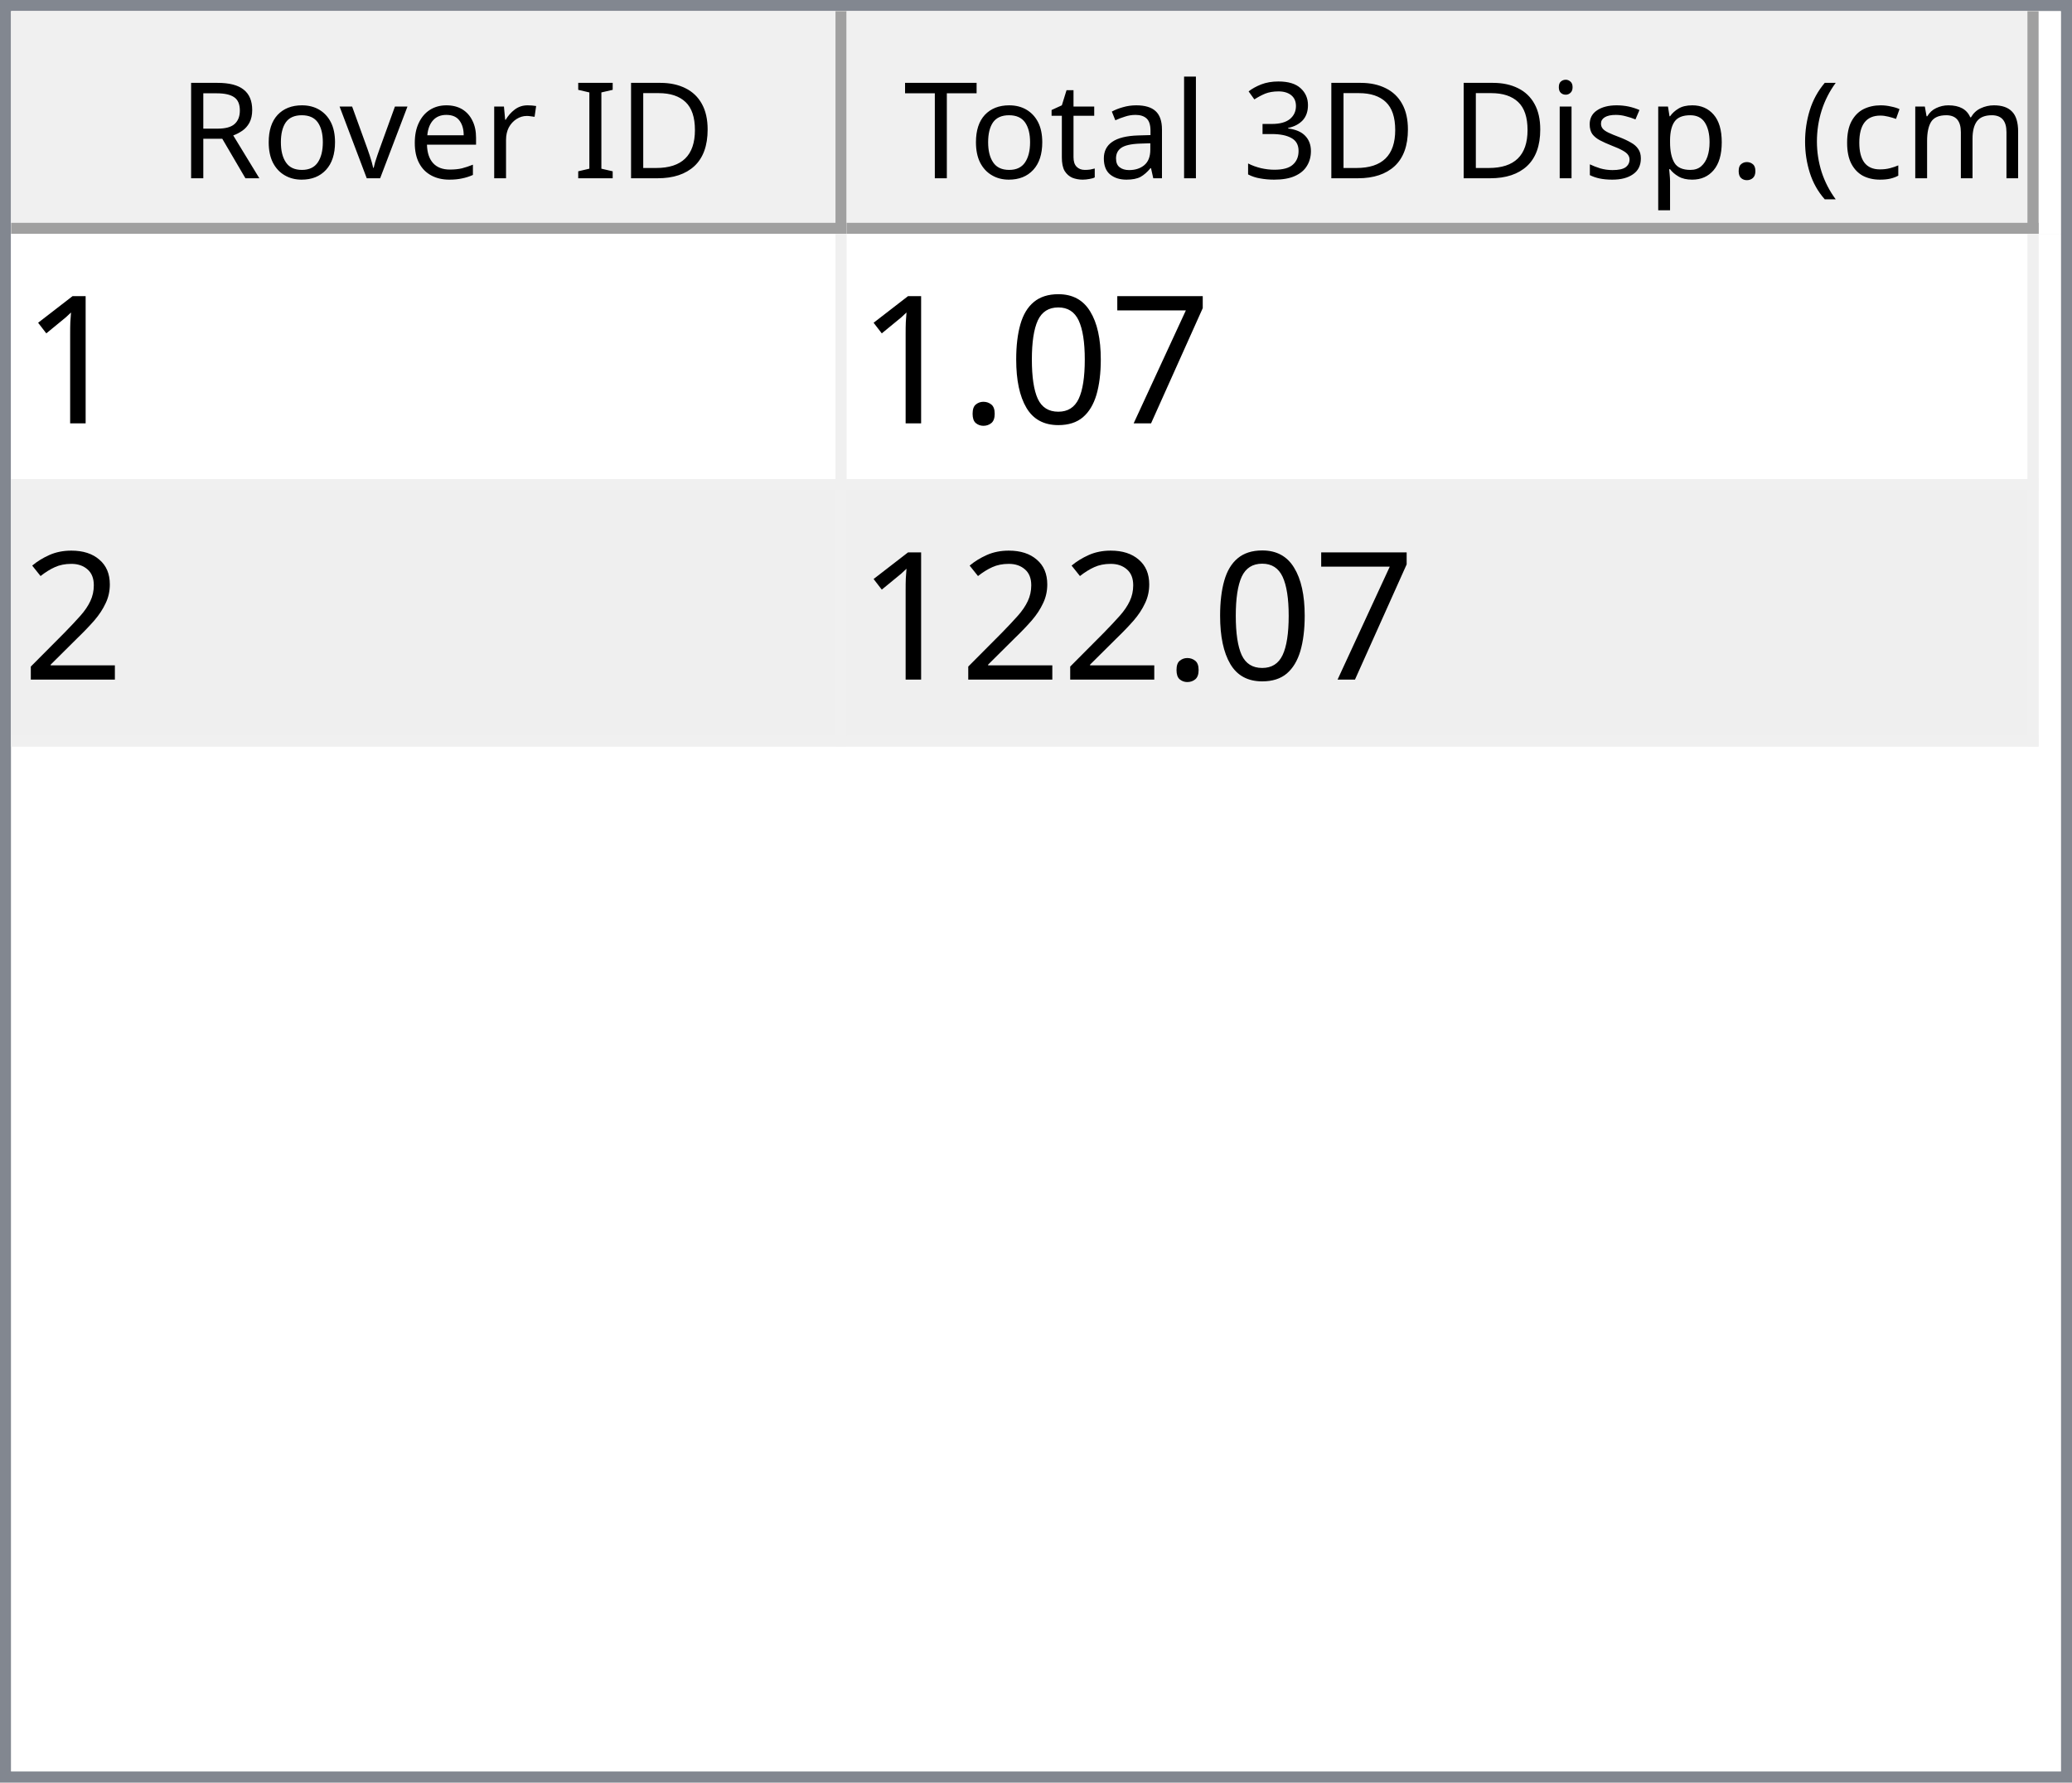
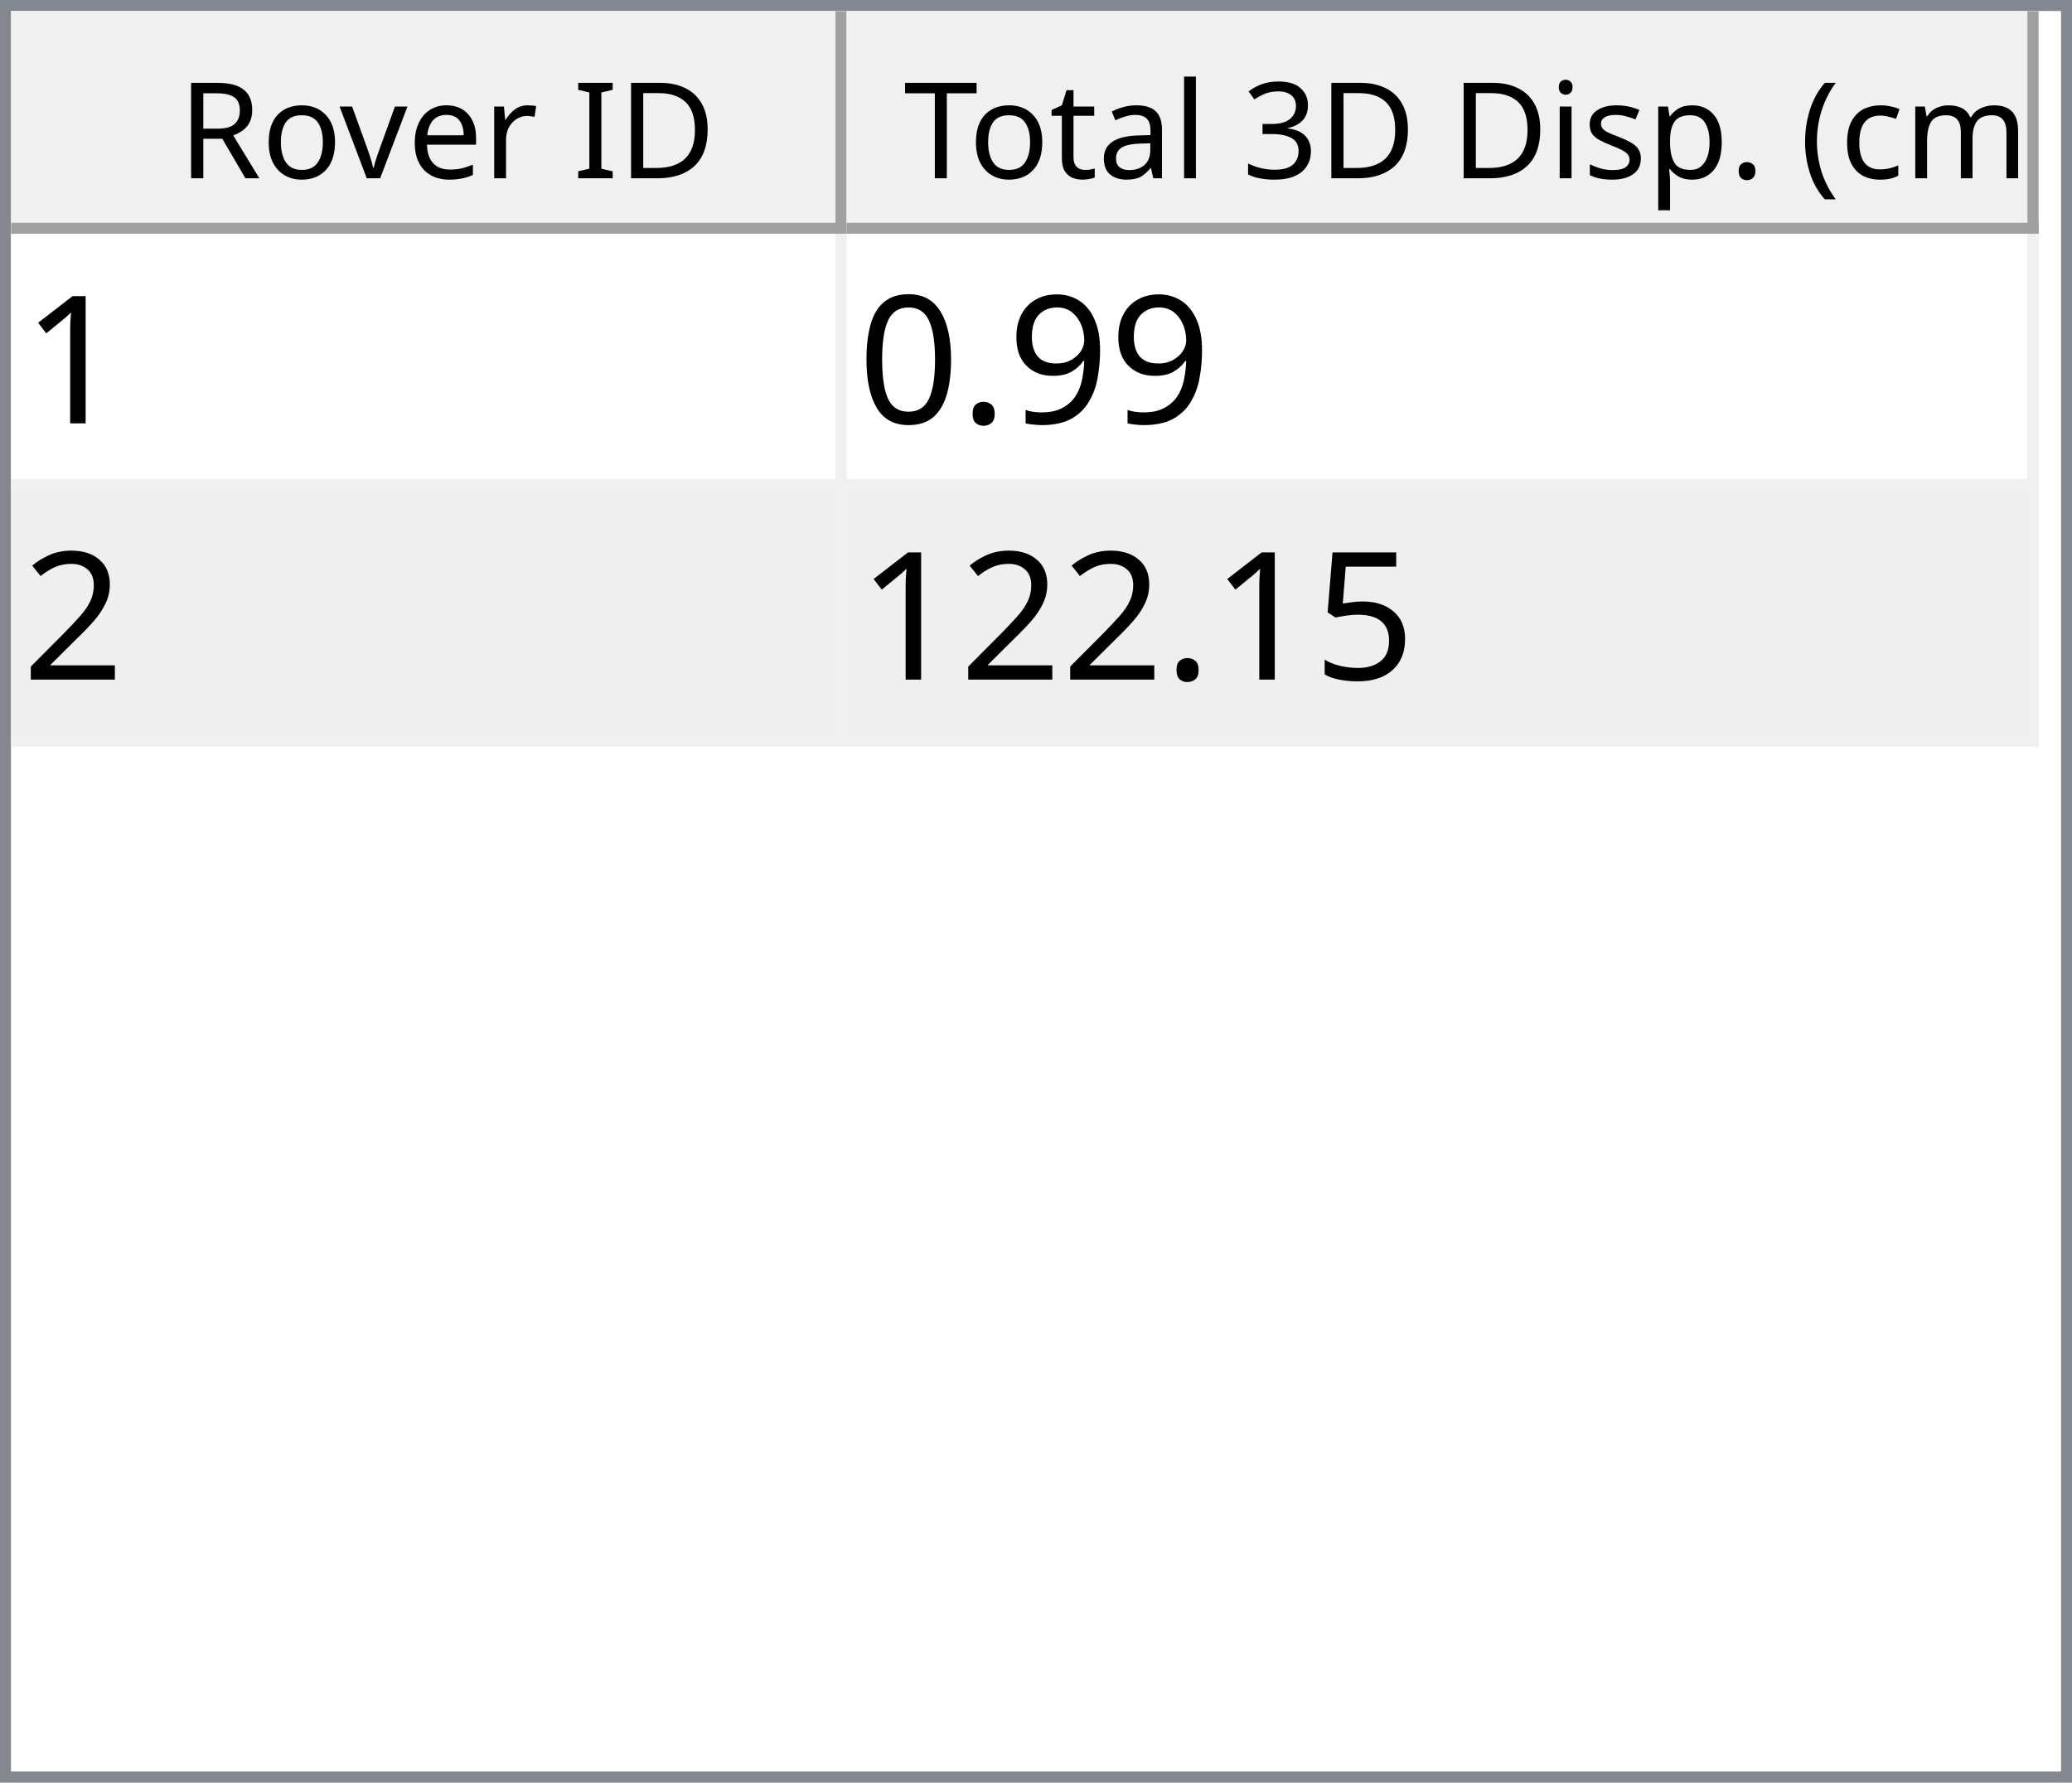
<svg xmlns="http://www.w3.org/2000/svg" style="fill-opacity:1; color-rendering:auto; color-interpolation:auto; text-rendering:auto; stroke:black; stroke-linecap:square; stroke-miterlimit:10; shape-rendering:auto; stroke-opacity:1; fill:black; stroke-dasharray:none; font-weight:normal; stroke-width:1; font-family:'Dialog'; font-style:normal; stroke-linejoin:miter; font-size:12px; stroke-dashoffset:0; image-rendering:auto;" width="186" height="160">
  <defs id="genericDefs" />
  <g>
    <defs id="defs1">
      <clipPath clipPathUnits="userSpaceOnUse" id="clipPath1">
        <path d="M0 0 L186 0 L186 160 L0 160 L0 0 Z" />
      </clipPath>
      <clipPath clipPathUnits="userSpaceOnUse" id="clipPath2">
        <path d="M0 0 L0 160 L186 160 L186 0 Z" />
      </clipPath>
      <clipPath clipPathUnits="userSpaceOnUse" id="clipPath3">
        <path d="M0 0 L0 20 L184 20 L184 0 Z" />
      </clipPath>
      <clipPath clipPathUnits="userSpaceOnUse" id="clipPath4">
        <path d="M0 0 L0 20 L75 20 L75 0 Z" />
      </clipPath>
      <clipPath clipPathUnits="userSpaceOnUse" id="clipPath5">
        <path d="M1 1 L1 19 L74 19 L74 1 Z" />
      </clipPath>
      <clipPath clipPathUnits="userSpaceOnUse" id="clipPath6">
        <path d="M0 0 L0 18 L73 18 L73 0 Z" />
      </clipPath>
      <clipPath clipPathUnits="userSpaceOnUse" id="clipPath7">
        <path d="M-0.5 -0.5 L-0.5 19.5 L74.5 19.5 L74.5 -0.5 Z" />
      </clipPath>
      <clipPath clipPathUnits="userSpaceOnUse" id="clipPath8">
        <path d="M0 0 L0 20 L107 20 L107 0 Z" />
      </clipPath>
      <clipPath clipPathUnits="userSpaceOnUse" id="clipPath9">
        <path d="M1 1 L1 19 L106 19 L106 1 Z" />
      </clipPath>
      <clipPath clipPathUnits="userSpaceOnUse" id="clipPath10">
        <path d="M0 0 L0 18 L105 18 L105 0 Z" />
      </clipPath>
      <clipPath clipPathUnits="userSpaceOnUse" id="clipPath11">
        <path d="M-0.5 -0.5 L-0.5 19.5 L106.5 19.5 L106.5 -0.5 Z" />
      </clipPath>
      <clipPath clipPathUnits="userSpaceOnUse" id="clipPath12">
        <path d="M0 0 L0 138 L184 138 L184 0 Z" />
      </clipPath>
      <clipPath clipPathUnits="userSpaceOnUse" id="clipPath13">
        <path d="M0 0 L0 46 L182 46 L182 0 Z" />
      </clipPath>
      <clipPath clipPathUnits="userSpaceOnUse" id="clipPath14">
        <path d="M-0.5 -0.5 L-0.5 45.5 L181.5 45.5 L181.5 -0.5 Z" />
      </clipPath>
      <clipPath clipPathUnits="userSpaceOnUse" id="clipPath15">
        <path d="M0 0 L0 22 L74 22 L74 0 Z" />
      </clipPath>
      <clipPath clipPathUnits="userSpaceOnUse" id="clipPath16">
        <path d="M0 0 L0 22 L106 22 L106 0 Z" />
      </clipPath>
      <font horiz-adv-x="64.551" id="font1">
        <font-face ascent="107.91" descent="25.098" units-per-em="100" style="font-style:normal; font-family:Segoe UI; font-weight:normal;" />
        <missing-glyph horiz-adv-x="64.551" d="M8.109 0 L8.109 68.266 L56.453 68.266 L56.453 0 L8.109 0 ZM15.328 7.234 L49.219 7.234 L49.219 61.031 L15.328 61.031 L15.328 7.234 Z" />
        <glyph unicode="D" horiz-adv-x="70.117" d="M9.188 0 L9.188 70.016 L28.516 70.016 Q65.531 70.016 65.531 35.891 Q65.531 19.672 55.25 9.836 Q44.969 0 27.734 0 L9.188 0 ZM17.391 62.594 L17.391 7.422 L27.828 7.422 Q41.609 7.422 49.273 14.797 Q56.938 22.172 56.938 35.688 Q56.938 62.594 28.328 62.594 L17.391 62.594 Z" />
        <glyph unicode="I" horiz-adv-x="26.611" d="M17.391 0 L9.188 0 L9.188 70.016 L17.391 70.016 L17.391 0 Z" />
        <glyph unicode=" " horiz-adv-x="27.393" d="" />
        <glyph unicode="r" horiz-adv-x="34.766" d="M34.188 41.891 Q32.078 43.5 28.125 43.5 Q23 43.5 19.555 38.672 Q16.109 33.844 16.109 25.484 L16.109 0 L8.109 0 L8.109 50 L16.109 50 L16.109 39.703 L16.312 39.703 Q18.016 44.969 21.531 47.922 Q25.047 50.875 29.391 50.875 Q32.516 50.875 34.188 50.203 L34.188 41.891 Z" />
        <glyph unicode="e" horiz-adv-x="52.295" d="M48.297 23 L12.984 23 Q13.188 14.656 17.484 10.109 Q21.781 5.562 29.297 5.562 Q37.75 5.562 44.828 11.141 L44.828 3.609 Q38.234 -1.172 27.391 -1.172 Q16.797 -1.172 10.742 5.641 Q4.688 12.453 4.688 24.812 Q4.688 36.469 11.305 43.82 Q17.922 51.172 27.734 51.172 Q37.547 51.172 42.922 44.828 Q48.297 38.484 48.297 27.203 L48.297 23 ZM40.094 29.781 Q40.047 36.719 36.75 40.578 Q33.453 44.438 27.594 44.438 Q21.922 44.438 17.969 40.383 Q14.016 36.328 13.094 29.781 L40.094 29.781 Z" />
        <glyph unicode="v" horiz-adv-x="47.9" d="M47.406 50 L27.484 0 L19.625 0 L0.688 50 L9.469 50 L22.172 13.672 Q23.578 9.672 23.922 6.688 L24.125 6.688 Q24.609 10.453 25.688 13.484 L38.969 50 L47.406 50 Z" />
        <glyph unicode="o" horiz-adv-x="58.594" d="M29 -1.172 Q17.922 -1.172 11.305 5.836 Q4.688 12.844 4.688 24.422 Q4.688 37.016 11.57 44.094 Q18.453 51.172 30.172 51.172 Q41.359 51.172 47.633 44.289 Q53.906 37.406 53.906 25.203 Q53.906 13.234 47.141 6.031 Q40.375 -1.172 29 -1.172 ZM29.594 44.438 Q21.875 44.438 17.383 39.188 Q12.891 33.938 12.891 24.703 Q12.891 15.828 17.43 10.695 Q21.969 5.562 29.594 5.562 Q37.359 5.562 41.531 10.594 Q45.703 15.625 45.703 24.906 Q45.703 34.281 41.531 39.359 Q37.359 44.438 29.594 44.438 Z" />
        <glyph unicode="R" horiz-adv-x="59.814" d="M59.375 0 L49.609 0 L37.891 19.625 Q36.281 22.359 34.766 24.289 Q33.25 26.219 31.664 27.438 Q30.078 28.656 28.25 29.219 Q26.422 29.781 24.125 29.781 L17.391 29.781 L17.391 0 L9.188 0 L9.188 70.016 L30.078 70.016 Q34.672 70.016 38.555 68.867 Q42.438 67.719 45.289 65.375 Q48.141 63.031 49.758 59.547 Q51.375 56.062 51.375 51.375 Q51.375 47.703 50.273 44.656 Q49.172 41.609 47.148 39.211 Q45.125 36.812 42.266 35.133 Q39.406 33.453 35.844 32.516 L35.844 32.328 Q37.594 31.547 38.891 30.547 Q40.188 29.547 41.359 28.18 Q42.531 26.812 43.68 25.078 Q44.828 23.344 46.234 21.047 L59.375 0 ZM17.391 62.594 L17.391 37.203 L28.516 37.203 Q31.594 37.203 34.203 38.133 Q36.812 39.062 38.719 40.797 Q40.625 42.531 41.703 45.047 Q42.781 47.562 42.781 50.688 Q42.781 56.297 39.141 59.445 Q35.5 62.594 28.609 62.594 L17.391 62.594 Z" />
        <glyph unicode=")" horiz-adv-x="30.176" d="M8.297 -15.922 L1.172 -15.922 Q16.406 2.344 16.406 26.812 Q16.406 51.469 1.078 70.016 L8.297 70.016 Q23.531 52.156 23.531 26.703 Q23.531 1.375 8.297 -15.922 Z" />
        <glyph unicode="m" horiz-adv-x="86.133" d="M79.109 0 L71.094 0 L71.094 28.719 Q71.094 37.016 68.531 40.727 Q65.969 44.438 59.906 44.438 Q54.781 44.438 51.195 39.75 Q47.609 35.062 47.609 28.516 L47.609 0 L39.594 0 L39.594 29.688 Q39.594 44.438 28.219 44.438 Q22.953 44.438 19.531 40.016 Q16.109 35.594 16.109 28.516 L16.109 0 L8.109 0 L8.109 50 L16.109 50 L16.109 42.094 L16.312 42.094 Q21.625 51.172 31.844 51.172 Q36.969 51.172 40.773 48.312 Q44.578 45.453 46 40.828 Q51.562 51.172 62.594 51.172 Q79.109 51.172 79.109 30.812 L79.109 0 Z" />
        <glyph unicode="c" horiz-adv-x="46.191" d="M42.188 2.297 Q36.422 -1.172 28.516 -1.172 Q17.828 -1.172 11.258 5.789 Q4.688 12.75 4.688 23.828 Q4.688 36.188 11.766 43.68 Q18.844 51.172 30.672 51.172 Q37.25 51.172 42.281 48.734 L42.281 40.531 Q36.719 44.438 30.375 44.438 Q22.703 44.438 17.797 38.945 Q12.891 33.453 12.891 24.516 Q12.891 15.719 17.508 10.641 Q22.125 5.562 29.891 5.562 Q36.422 5.562 42.188 9.906 L42.188 2.297 Z" />
        <glyph unicode="(" horiz-adv-x="30.176" d="M29.109 -15.922 L21.969 -15.922 Q6.844 1.375 6.844 26.703 Q6.844 52.156 21.969 70.016 L29.203 70.016 Q13.875 51.469 13.875 26.812 Q13.875 2.344 29.109 -15.922 Z" />
        <glyph unicode="." horiz-adv-x="21.68" d="M10.891 -1.078 Q8.641 -1.078 7.055 0.539 Q5.469 2.156 5.469 4.391 Q5.469 6.641 7.055 8.273 Q8.641 9.906 10.891 9.906 Q13.188 9.906 14.797 8.273 Q16.406 6.641 16.406 4.391 Q16.406 2.156 14.797 0.539 Q13.188 -1.078 10.891 -1.078 Z" />
        <glyph unicode="p" horiz-adv-x="58.789" d="M16.312 7.234 L16.109 7.234 L16.109 -23 L8.109 -23 L8.109 50 L16.109 50 L16.109 41.219 L16.312 41.219 Q22.219 51.172 33.594 51.172 Q43.266 51.172 48.688 44.461 Q54.109 37.75 54.109 26.469 Q54.109 13.922 48 6.375 Q41.891 -1.172 31.297 -1.172 Q21.578 -1.172 16.312 7.234 ZM16.109 27.391 L16.109 20.406 Q16.109 14.203 20.141 9.883 Q24.172 5.562 30.375 5.562 Q37.641 5.562 41.773 11.133 Q45.906 16.703 45.906 26.609 Q45.906 34.969 42.047 39.703 Q38.188 44.438 31.594 44.438 Q24.609 44.438 20.359 39.578 Q16.109 34.719 16.109 27.391 Z" />
        <glyph unicode="s" horiz-adv-x="42.432" d="M5.078 1.812 L5.078 10.406 Q11.625 5.562 19.484 5.562 Q30.031 5.562 30.031 12.594 Q30.031 14.594 29.125 15.992 Q28.219 17.391 26.68 18.461 Q25.141 19.531 23.07 20.383 Q21 21.234 18.609 22.172 Q15.281 23.484 12.766 24.828 Q10.25 26.172 8.57 27.859 Q6.891 29.547 6.031 31.695 Q5.172 33.844 5.172 36.719 Q5.172 40.234 6.789 42.945 Q8.406 45.656 11.086 47.484 Q13.766 49.312 17.211 50.242 Q20.656 51.172 24.312 51.172 Q30.812 51.172 35.938 48.922 L35.938 40.828 Q30.422 44.438 23.25 44.438 Q21 44.438 19.195 43.922 Q17.391 43.406 16.094 42.477 Q14.797 41.547 14.086 40.258 Q13.375 38.969 13.375 37.406 Q13.375 35.453 14.086 34.133 Q14.797 32.812 16.164 31.789 Q17.531 30.766 19.484 29.938 Q21.438 29.109 23.922 28.125 Q27.25 26.859 29.883 25.516 Q32.516 24.172 34.375 22.484 Q36.234 20.797 37.234 18.602 Q38.234 16.406 38.234 13.375 Q38.234 9.672 36.602 6.938 Q34.969 4.203 32.234 2.398 Q29.5 0.594 25.93 -0.289 Q22.359 -1.172 18.453 -1.172 Q10.75 -1.172 5.078 1.812 Z" />
        <glyph unicode="i" horiz-adv-x="24.219" d="M12.203 62.703 Q10.062 62.703 8.547 64.164 Q7.031 65.625 7.031 67.875 Q7.031 70.125 8.547 71.609 Q10.062 73.094 12.203 73.094 Q14.406 73.094 15.945 71.609 Q17.484 70.125 17.484 67.875 Q17.484 65.719 15.945 64.211 Q14.406 62.703 12.203 62.703 ZM16.109 0 L8.109 0 L8.109 50 L16.109 50 L16.109 0 Z" />
        <glyph unicode="3" horiz-adv-x="53.906" d="M46.531 19.828 Q46.531 15.094 44.75 11.211 Q42.969 7.328 39.719 4.57 Q36.469 1.812 31.93 0.297 Q27.391 -1.219 21.922 -1.219 Q11.922 -1.219 6 2.594 L6 11.188 Q13.094 5.609 22.219 5.609 Q25.875 5.609 28.828 6.539 Q31.781 7.469 33.906 9.227 Q36.031 10.984 37.18 13.477 Q38.328 15.969 38.328 19.094 Q38.328 32.812 18.797 32.812 L12.984 32.812 L12.984 39.594 L18.5 39.594 Q35.797 39.594 35.797 52.484 Q35.797 64.406 22.609 64.406 Q15.188 64.406 8.688 59.422 L8.688 67.188 Q15.375 71.188 24.609 71.188 Q29 71.188 32.57 69.969 Q36.141 68.75 38.68 66.555 Q41.219 64.359 42.609 61.281 Q44 58.203 44 54.5 Q44 40.672 30.031 36.719 L30.031 36.531 Q33.594 36.141 36.625 34.797 Q39.656 33.453 41.852 31.305 Q44.047 29.156 45.289 26.25 Q46.531 23.344 46.531 19.828 Z" />
        <glyph unicode="l" horiz-adv-x="24.219" d="M16.109 0 L8.109 0 L8.109 74.031 L16.109 74.031 L16.109 0 Z" />
        <glyph unicode="a" horiz-adv-x="50.879" d="M43.891 0 L35.891 0 L35.891 7.812 L35.688 7.812 Q30.469 -1.172 20.312 -1.172 Q12.844 -1.172 8.617 2.781 Q4.391 6.734 4.391 13.281 Q4.391 27.297 20.906 29.594 L35.891 31.688 Q35.891 44.438 25.594 44.438 Q16.547 44.438 9.281 38.281 L9.281 46.484 Q16.656 51.172 26.266 51.172 Q43.891 51.172 43.891 32.516 L43.891 0 ZM35.891 25.297 L23.828 23.641 Q18.266 22.859 15.43 20.875 Q12.594 18.891 12.594 13.875 Q12.594 10.203 15.211 7.883 Q17.828 5.562 22.172 5.562 Q28.125 5.562 32.008 9.742 Q35.891 13.922 35.891 20.312 L35.891 25.297 Z" />
        <glyph unicode="t" horiz-adv-x="33.887" d="M31.297 0.484 Q28.469 -1.078 23.828 -1.078 Q10.688 -1.078 10.688 13.578 L10.688 43.172 L2.094 43.172 L2.094 50 L10.688 50 L10.688 62.203 L18.703 64.797 L18.703 50 L31.297 50 L31.297 43.172 L18.703 43.172 L18.703 14.984 Q18.703 9.969 20.414 7.82 Q22.125 5.672 26.078 5.672 Q29.109 5.672 31.297 7.328 L31.297 0.484 Z" />
        <glyph unicode="T" horiz-adv-x="52.393" d="M50.594 62.594 L30.375 62.594 L30.375 0 L22.172 0 L22.172 62.594 L2 62.594 L2 70.016 L50.594 70.016 L50.594 62.594 Z" />
      </font>
      <font horiz-adv-x="75.0" id="font2">
        <font-face ascent="100.537" descent="21.973" units-per-em="100" style="font-style:normal; font-family:sans-serif; font-weight:normal;" />
        <missing-glyph horiz-adv-x="75.0" d="M12.5 0 L12.5 62.5 L62.5 62.5 L62.5 0 L12.5 0 ZM14.062 1.562 L60.938 1.562 L60.938 60.938 L14.062 60.938 L14.062 1.562 Z" />
        <glyph unicode="1" horiz-adv-x="55.615" d="M37.25 0 L28.469 0 L28.469 56 Q25.297 52.984 20.141 49.953 Q14.984 46.922 10.891 45.406 L10.891 53.906 Q18.266 57.375 23.781 62.305 Q29.297 67.234 31.594 71.875 L37.25 71.875 L37.25 0 Z" />
-         <glyph unicode="7" horiz-adv-x="55.615" d="M4.734 62.203 L4.734 70.656 L51.078 70.656 L51.078 63.812 Q44.234 56.547 37.523 44.484 Q30.812 32.422 27.156 19.672 Q24.516 10.688 23.781 0 L14.75 0 Q14.891 8.453 18.062 20.414 Q21.234 32.375 27.172 43.484 Q33.109 54.594 39.797 62.203 L4.734 62.203 Z" />
+         <glyph unicode="9" horiz-adv-x="55.615" d="M5.469 16.547 L13.922 17.328 Q14.984 11.375 18.016 8.688 Q21.047 6 25.781 6 Q29.828 6 32.883 7.859 Q35.938 9.719 37.891 12.82 Q39.844 15.922 41.164 21.195 Q42.484 26.469 42.484 31.938 Q42.484 32.516 42.438 33.688 Q39.797 29.5 35.234 26.883 Q30.672 24.266 25.344 24.266 Q16.453 24.266 10.305 30.711 Q4.156 37.156 4.156 47.703 Q4.156 58.594 10.578 65.234 Q17 71.875 26.656 71.875 Q33.641 71.875 39.43 68.117 Q45.219 64.359 48.219 57.398 Q51.219 50.438 51.219 37.25 Q51.219 23.531 48.242 15.406 Q45.266 7.281 39.383 3.031 Q33.5 -1.219 25.594 -1.219 Q17.188 -1.219 11.867 3.445 Q6.547 8.109 5.469 16.547 ZM41.453 48.141 Q41.453 55.719 37.43 60.156 Q33.406 64.594 27.734 64.594 Q21.875 64.594 17.531 59.812 Q13.188 55.031 13.188 47.406 Q13.188 40.578 17.312 36.305 Q21.438 32.031 27.484 32.031 Q33.594 32.031 37.523 36.305 Q41.453 40.578 41.453 48.141 Z" />
+         <glyph unicode="." horiz-adv-x="27.783" d="M9.078 0 L9.078 10.016 L19.094 10.016 L19.094 0 L9.078 0 Z" />
        <glyph unicode="0" horiz-adv-x="55.615" d="M4.156 35.297 Q4.156 48 6.766 55.742 Q9.375 63.484 14.523 67.68 Q19.672 71.875 27.484 71.875 Q33.25 71.875 37.594 69.555 Q41.938 67.234 44.773 62.867 Q47.609 58.5 49.219 52.227 Q50.828 45.953 50.828 35.297 Q50.828 22.703 48.242 14.969 Q45.656 7.234 40.508 3.008 Q35.359 -1.219 27.484 -1.219 Q17.141 -1.219 11.234 6.203 Q4.156 15.141 4.156 35.297 ZM13.188 35.297 Q13.188 17.672 17.312 11.836 Q21.438 6 27.484 6 Q33.547 6 37.672 11.859 Q41.797 17.719 41.797 35.297 Q41.797 52.984 37.672 58.789 Q33.547 64.594 27.391 64.594 Q21.344 64.594 17.719 59.469 Q13.188 52.938 13.188 35.297 Z" />
-         <glyph unicode="." horiz-adv-x="27.783" d="M9.078 0 L9.078 10.016 L19.094 10.016 L19.094 0 L9.078 0 Z" />
        <glyph unicode="2" horiz-adv-x="55.615" d="M50.344 8.453 L50.344 0 L3.031 0 Q2.938 3.172 4.047 6.109 Q5.859 10.938 9.836 15.625 Q13.812 20.312 21.344 26.469 Q33.016 36.031 37.117 41.625 Q41.219 47.219 41.219 52.203 Q41.219 57.422 37.477 61.008 Q33.734 64.594 27.734 64.594 Q21.391 64.594 17.578 60.789 Q13.766 56.984 13.719 50.25 L4.688 51.172 Q5.609 61.281 11.664 66.578 Q17.719 71.875 27.938 71.875 Q38.234 71.875 44.242 66.164 Q50.25 60.453 50.25 52 Q50.25 47.703 48.492 43.555 Q46.734 39.406 42.656 34.812 Q38.578 30.219 29.109 22.219 Q21.188 15.578 18.945 13.211 Q16.703 10.844 15.234 8.453 L50.344 8.453 Z" />
+         <glyph unicode="5" horiz-adv-x="55.615" d="M4.156 18.75 L13.375 19.531 Q14.406 12.797 18.141 9.398 Q21.875 6 27.156 6 Q33.5 6 37.891 10.789 Q42.281 15.578 42.281 23.484 Q42.281 31 38.062 35.352 Q33.844 39.703 27 39.703 Q22.75 39.703 19.336 37.773 Q15.922 35.844 13.969 32.766 L5.719 33.844 L12.641 70.609 L48.25 70.609 L48.25 62.203 L19.672 62.203 L15.828 42.969 Q22.266 47.469 29.344 47.469 Q38.719 47.469 45.164 40.969 Q51.609 34.469 51.609 24.266 Q51.609 14.547 45.953 7.469 Q39.062 -1.219 27.156 -1.219 Q17.391 -1.219 11.211 4.25 Q5.031 9.719 4.156 18.75 Z" />
      </font>
    </defs>
    <g style="fill:white; stroke:white;">
      <rect x="0" y="0" width="186" style="clip-path:url(#clipPath1); stroke:none;" height="160" />
    </g>
    <g style="fill:white; text-rendering:optimizeSpeed; color-rendering:optimizeSpeed; image-rendering:optimizeSpeed; shape-rendering:crispEdges; stroke:white; color-interpolation:sRGB;">
      <rect x="0" width="186" height="160" y="0" style="stroke:none;" />
      <path style="stroke:none;" d="M0 160 L186 160 L186 0 L0 0 Z" />
    </g>
    <g style="fill:rgb(240,240,240); font-family:'Segoe UI'; stroke:rgb(240,240,240);">
      <rect x="0" y="0" width="186" style="clip-path:url(#clipPath2); stroke:none;" height="160" />
    </g>
    <g style="fill:rgb(130,135,144); font-family:'Segoe UI'; stroke:rgb(130,135,144);">
      <path d="M0 0 L186 0 L186 160 L0 160 L0 0 ZM1 1 L185 1 L185 159 L1 159 L1 1 Z" style="fill-rule:evenodd; clip-path:url(#clipPath2); stroke:none;" />
    </g>
    <g style="fill:white; font-family:'Segoe UI'; stroke:white;" transform="translate(1,1)">
      <rect x="0" y="0" width="184" style="clip-path:url(#clipPath3); stroke:none;" height="20" />
    </g>
    <g style="fill:rgb(240,240,240); font-family:'Segoe UI'; stroke:rgb(240,240,240);" transform="translate(1,1)">
      <rect x="0" y="0" width="75" style="clip-path:url(#clipPath4); stroke:none;" height="20" />
    </g>
    <g style="font-family:'Segoe UI';" transform="translate(2,2)">
      <text x="14" xml:space="preserve" y="14" style="clip-path:url(#clipPath6); stroke:none;">Rover ID</text>
    </g>
    <g style="fill:rgb(160,160,160); font-family:'Segoe UI'; stroke:rgb(160,160,160); stroke-linejoin:bevel;" transform="translate(1.5,1.5)">
      <line x1="74" x2="74" y1="0" style="fill:none; clip-path:url(#clipPath7);" y2="19" />
    </g>
    <g style="fill:rgb(160,160,160); font-family:'Segoe UI'; stroke:rgb(160,160,160); stroke-linejoin:bevel;" transform="matrix(1,0,0,1,1,1) translate(0.5,0.5)">
      <line x1="0" x2="74" y1="19" style="fill:none; clip-path:url(#clipPath7);" y2="19" />
    </g>
    <g style="fill:rgb(240,240,240); font-family:'Segoe UI'; stroke:rgb(240,240,240);" transform="translate(76,1)">
      <rect x="0" y="0" width="107" style="clip-path:url(#clipPath8); stroke:none;" height="20" />
    </g>
    <g style="font-family:'Segoe UI';" transform="translate(77,2)">
      <text x="1" xml:space="preserve" y="14" style="clip-path:url(#clipPath10); stroke:none;"> Total 3D Disp. (cm)</text>
    </g>
    <g style="fill:rgb(160,160,160); font-family:'Segoe UI'; stroke:rgb(160,160,160); stroke-linejoin:bevel;" transform="translate(76.5,1.5)">
      <line x1="106" x2="106" y1="0" style="fill:none; clip-path:url(#clipPath11);" y2="19" />
    </g>
    <g style="fill:rgb(160,160,160); font-family:'Segoe UI'; stroke:rgb(160,160,160); stroke-linejoin:bevel;" transform="matrix(1,0,0,1,76,1) translate(0.5,0.5)">
      <line x1="0" x2="106" y1="19" style="fill:none; clip-path:url(#clipPath11);" y2="19" />
    </g>
    <g style="fill:white; font-family:'Segoe UI'; stroke:white;" transform="translate(1,21)">
      <rect x="0" y="0" width="184" style="clip-path:url(#clipPath12); stroke:none;" height="138" />
    </g>
    <g style="fill:rgb(240,240,240); font-size:16px; font-family:sans-serif; stroke:rgb(240,240,240);" transform="translate(1,21)">
      <rect x="0" y="0" width="182" style="clip-path:url(#clipPath13); stroke:none;" height="46" />
      <line transform="translate(0.5,0.5)" x1="0" x2="181" y1="22" style="clip-path:url(#clipPath14); fill:none; stroke-linejoin:bevel;" y2="22" />
    </g>
    <g transform="matrix(1,0,0,1,1,21) translate(0.5,0.5)" style="fill:rgb(240,240,240); font-size:16px; font-family:sans-serif; stroke:rgb(240,240,240); stroke-linejoin:bevel;">
      <line x1="0" x2="181" y1="45" style="fill:none; clip-path:url(#clipPath14);" y2="45" />
    </g>
    <g transform="matrix(1,0,0,1,1,21) translate(0.5,0.5)" style="fill:rgb(240,240,240); font-size:16px; font-family:sans-serif; stroke:rgb(240,240,240); stroke-linejoin:bevel;">
      <line x1="74" x2="74" y1="0" style="fill:none; clip-path:url(#clipPath14);" y2="45" />
    </g>
    <g transform="matrix(1,0,0,1,1,21) translate(0.5,0.5)" style="fill:rgb(240,240,240); font-size:16px; font-family:sans-serif; stroke:rgb(240,240,240); stroke-linejoin:bevel;">
      <line x1="181" x2="181" y1="0" style="fill:none; clip-path:url(#clipPath14);" y2="45" />
    </g>
    <g style="fill:white; font-size:16px; font-family:sans-serif; stroke:white;" transform="matrix(1,0,0,1,1,21)">
      <rect x="0" y="0" width="74" style="clip-path:url(#clipPath15); stroke:none;" height="22" />
      <text x="1" y="17" style="fill:black; clip-path:url(#clipPath15); stroke:none;" xml:space="preserve">1</text>
    </g>
    <g style="fill:white; font-size:16px; font-family:sans-serif; stroke:white;" transform="matrix(1,0,0,1,1,21) translate(75,0)">
      <rect x="0" y="0" width="106" style="clip-path:url(#clipPath16); stroke:none;" height="22" />
-       <text x="1" y="17" style="fill:black; clip-path:url(#clipPath16); stroke:none;" xml:space="preserve">1.07</text>
+       <text x="1" y="17" style="fill:black; clip-path:url(#clipPath16); stroke:none;" xml:space="preserve">0.99</text>
    </g>
    <g style="fill:rgb(239,239,239); font-size:16px; font-family:sans-serif; stroke:rgb(239,239,239);" transform="matrix(1,0,0,1,1,21) translate(0,23)">
      <rect x="0" y="0" width="74" style="clip-path:url(#clipPath15); stroke:none;" height="22" />
      <text x="1" y="17" style="fill:black; clip-path:url(#clipPath15); stroke:none;" xml:space="preserve">2</text>
    </g>
    <g style="fill:rgb(239,239,239); font-size:16px; font-family:sans-serif; stroke:rgb(239,239,239);" transform="matrix(1,0,0,1,1,21) translate(75,23)">
      <rect x="0" y="0" width="106" style="clip-path:url(#clipPath16); stroke:none;" height="22" />
-       <text x="1" y="17" style="fill:black; clip-path:url(#clipPath16); stroke:none;" xml:space="preserve">122.07</text>
+       <text x="1" y="17" style="fill:black; clip-path:url(#clipPath16); stroke:none;" xml:space="preserve">122.15</text>
    </g>
  </g>
</svg>
